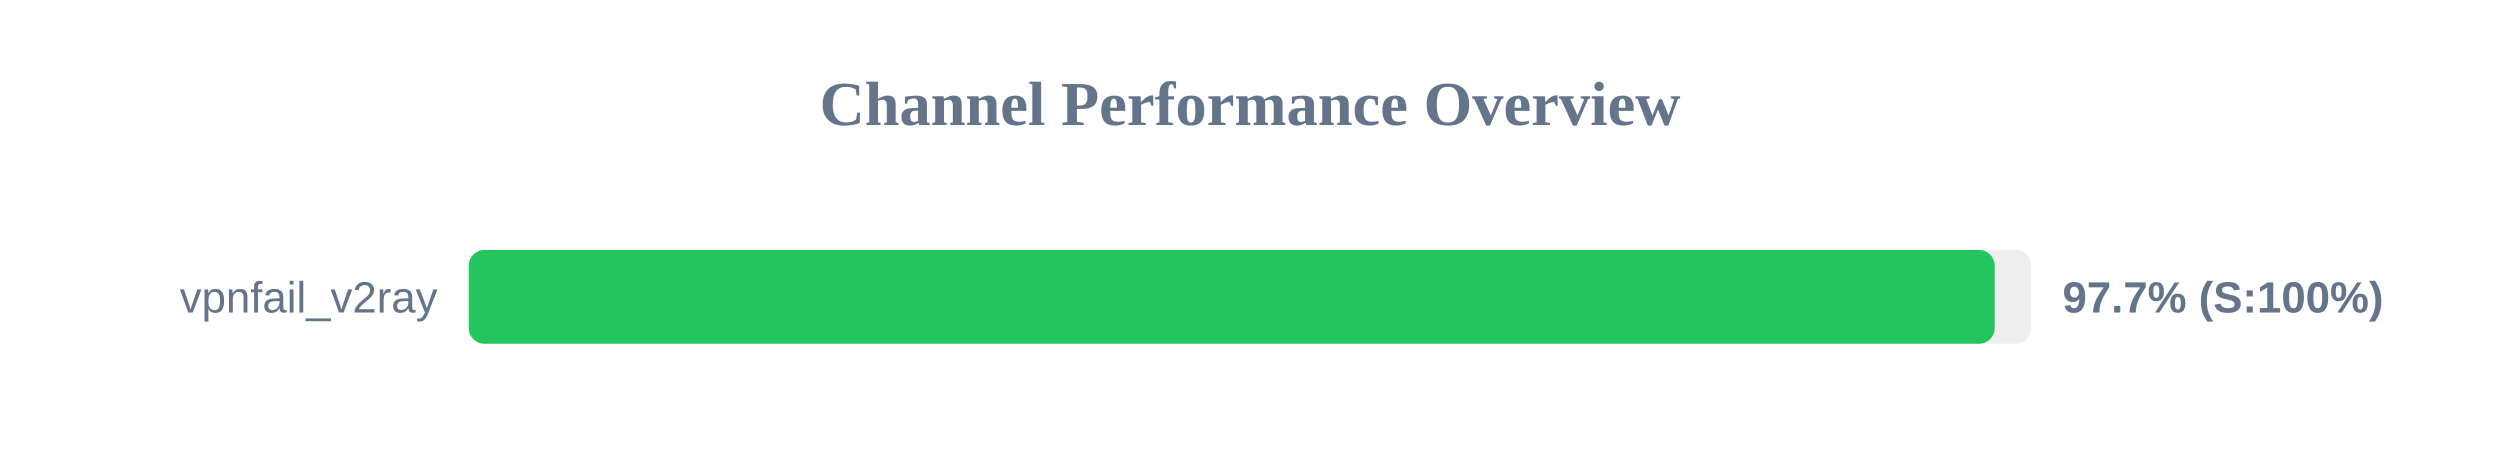
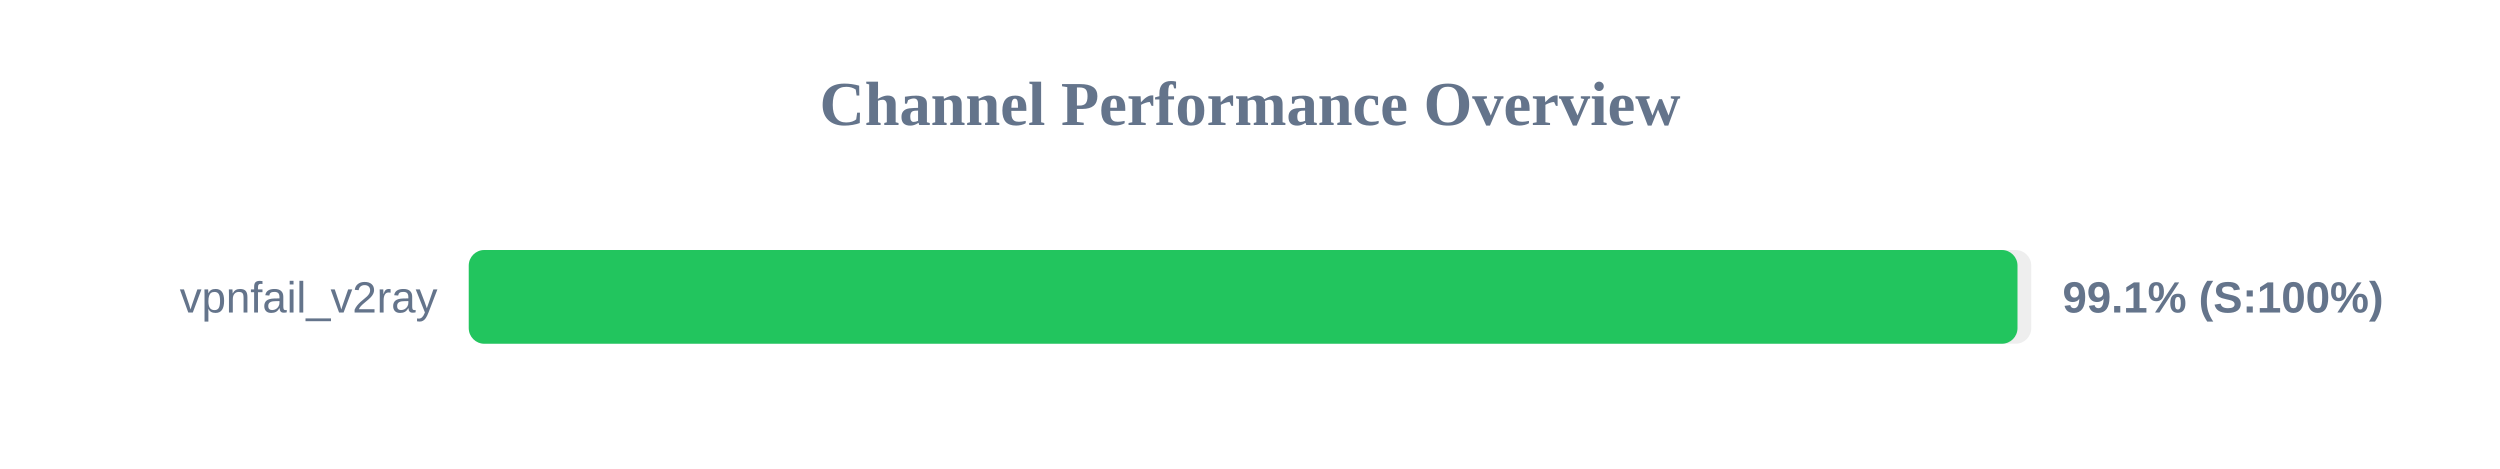
<svg xmlns="http://www.w3.org/2000/svg" width="800" height="150" version="1.1">
  <style>
        .row { font: 14px Arial; fill: #64748b; }
        .score { font: bold 14px Arial; fill: #64748b; }
    </style>
  <text x="400" y="40" text-anchor="middle" font-size="20px" font-weight="bold" fill="#64748b">Channel Performance Overview</text>
  <rect x="150" y="80" width="500" height="30" fill="#eee" rx="5" />
-   <rect x="150" y="80" width="488.3" height="30" fill="#22c55e" rx="5" />
+   <rect x="150" y="80" width="495.6" height="30" fill="#22c55e" rx="5" />
  <text x="140" y="100" text-anchor="end" class="row">vpnfail_v2ray</text>
-   <text x="660" y="100" text-anchor="start" class="score">97.7% (S:100%)</text>
+   <text x="660" y="100" text-anchor="start" class="score">99.1% (S:100%)</text>
</svg>
